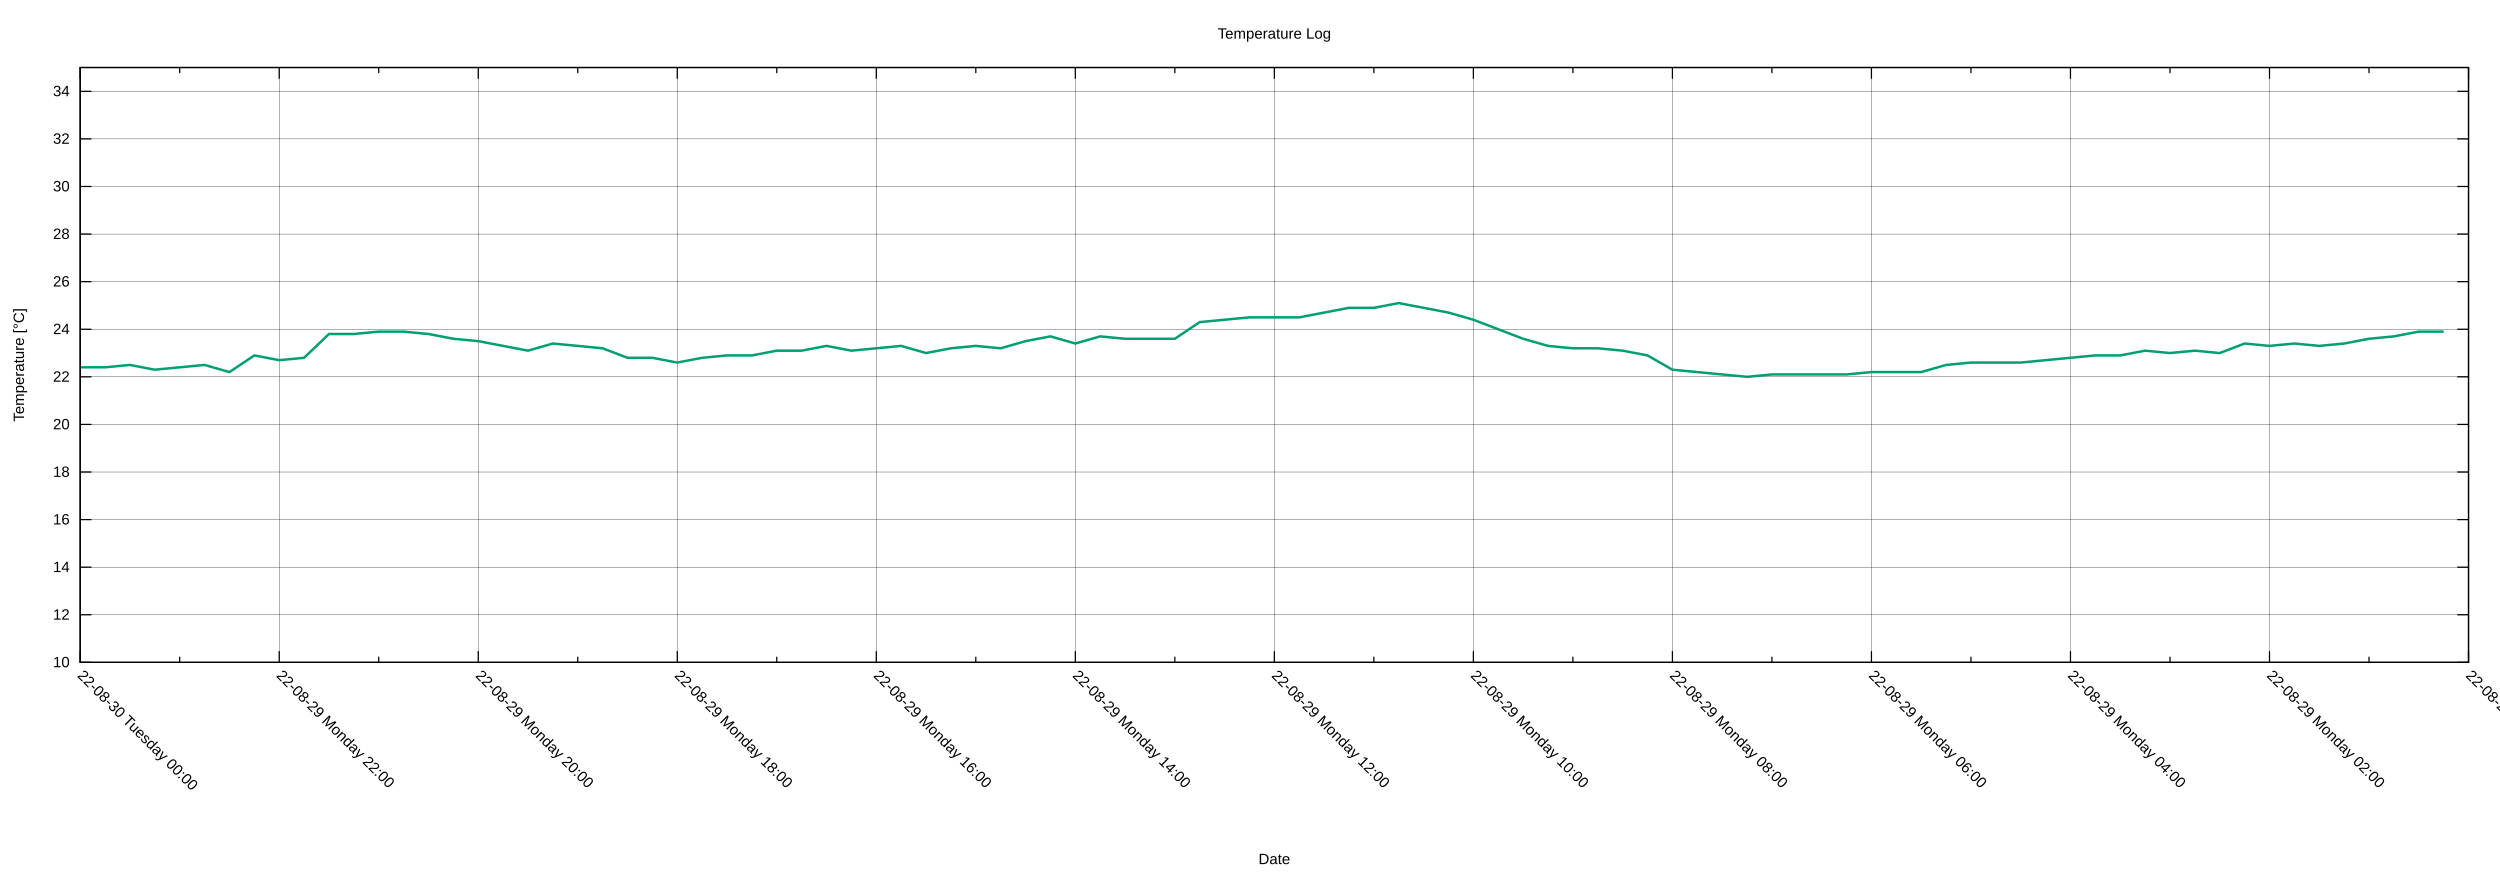
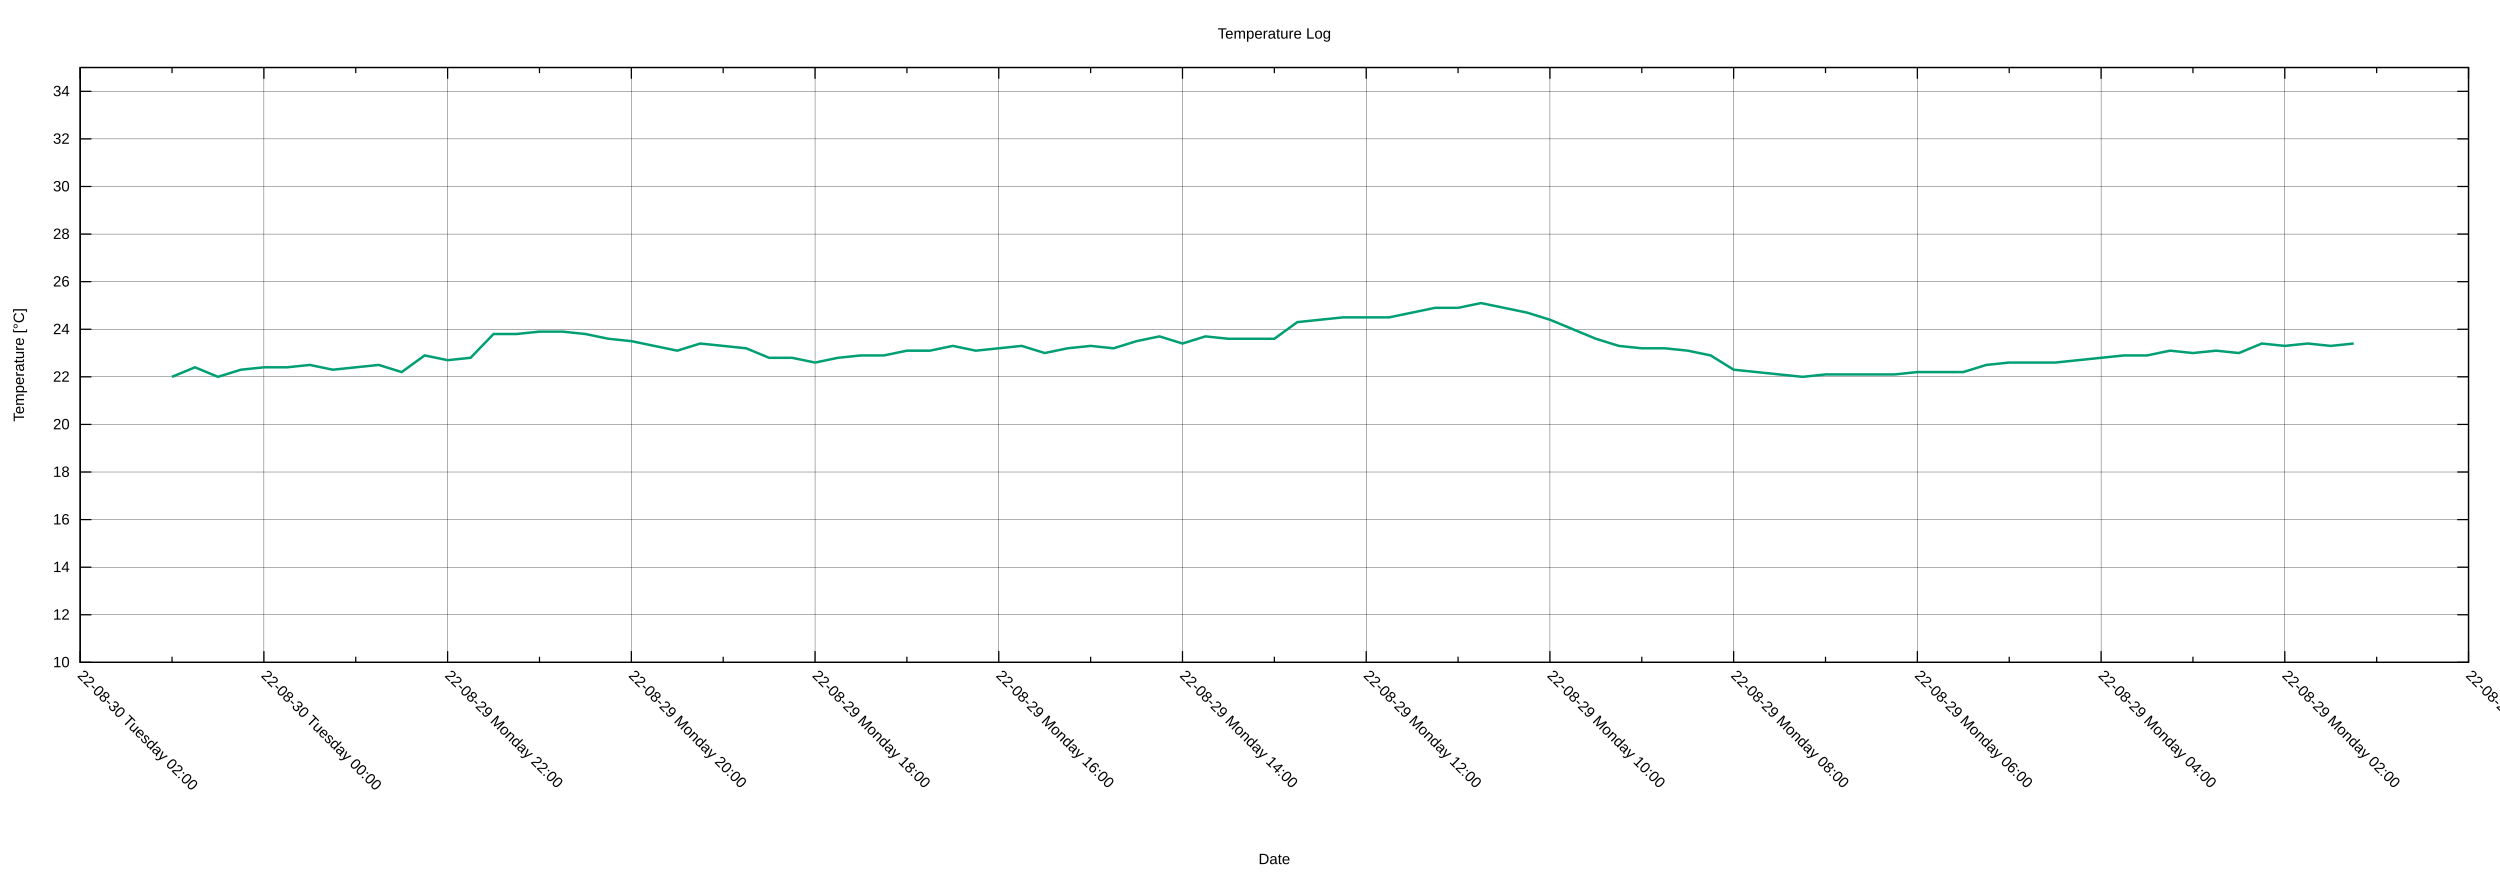
<svg xmlns="http://www.w3.org/2000/svg" xmlns:xlink="http://www.w3.org/1999/xlink" width="2000" height="700" viewBox="0 0 2000 700">
  <g id="gnuplot_canvas">
    <rect x="0" y="0" width="2000" height="700" fill="none" />
    <defs>
      <circle id="gpDot" r="0.5" stroke-width="0.5" stroke="currentColor" />
      <path id="gpPt0" stroke-width="0.222" stroke="currentColor" d="M-1,0 h2 M0,-1 v2" />
      <path id="gpPt1" stroke-width="0.222" stroke="currentColor" d="M-1,-1 L1,1 M1,-1 L-1,1" />
      <path id="gpPt2" stroke-width="0.222" stroke="currentColor" d="M-1,0 L1,0 M0,-1 L0,1 M-1,-1 L1,1 M-1,1 L1,-1" />
      <rect id="gpPt3" stroke-width="0.222" stroke="currentColor" x="-1" y="-1" width="2" height="2" />
      <rect id="gpPt4" stroke-width="0.222" stroke="currentColor" fill="currentColor" x="-1" y="-1" width="2" height="2" />
      <circle id="gpPt5" stroke-width="0.222" stroke="currentColor" cx="0" cy="0" r="1" />
      <use xlink:href="#gpPt5" id="gpPt6" fill="currentColor" stroke="none" />
      <path id="gpPt7" stroke-width="0.222" stroke="currentColor" d="M0,-1.33 L-1.33,0.67 L1.33,0.67 z" />
      <use xlink:href="#gpPt7" id="gpPt8" fill="currentColor" stroke="none" />
      <use xlink:href="#gpPt7" id="gpPt9" stroke="currentColor" transform="rotate(180)" />
      <use xlink:href="#gpPt9" id="gpPt10" fill="currentColor" stroke="none" />
      <use xlink:href="#gpPt3" id="gpPt11" stroke="currentColor" transform="rotate(45)" />
      <use xlink:href="#gpPt11" id="gpPt12" fill="currentColor" stroke="none" />
      <path id="gpPt13" stroke-width="0.222" stroke="currentColor" d="M0,1.330 L1.265,0.411 L0.782,-1.067 L-0.782,-1.076 L-1.265,0.411 z" />
      <use xlink:href="#gpPt13" id="gpPt14" fill="currentColor" stroke="none" />
      <filter id="textbox" filterUnits="objectBoundingBox" x="0" y="0" height="1" width="1">
        <feFlood flood-color="white" flood-opacity="1" result="bgnd" />
        <feComposite in="SourceGraphic" in2="bgnd" operator="atop" />
      </filter>
      <filter id="greybox" filterUnits="objectBoundingBox" x="0" y="0" height="1" width="1">
        <feFlood flood-color="lightgrey" flood-opacity="1" result="grey" />
        <feComposite in="SourceGraphic" in2="grey" operator="atop" />
      </filter>
    </defs>
    <g fill="none" color="white" stroke="currentColor" stroke-width="1.00" stroke-linecap="butt" stroke-linejoin="miter">
</g>
    <g fill="none" color="black" stroke="currentColor" stroke-width="1.00" stroke-linecap="butt" stroke-linejoin="miter">
</g>
    <g fill="none" color="black" stroke="black" stroke-width="0.25" stroke-linecap="butt" stroke-linejoin="miter">
</g>
    <g fill="none" color="black" stroke="currentColor" stroke-width="0.25" stroke-linecap="butt" stroke-linejoin="miter">
      <path stroke="black" class="gridline" d="M64.14,529.89 L1974.82,529.89  " />
    </g>
    <g fill="none" color="black" stroke="black" stroke-width="1.00" stroke-linecap="butt" stroke-linejoin="miter">
</g>
    <g fill="none" color="black" stroke="currentColor" stroke-width="1.00" stroke-linecap="butt" stroke-linejoin="miter">
      <path stroke="black" d="M64.14,529.89 L73.14,529.89 M1974.82,529.89 L1965.82,529.89  " />
      <g transform="translate(55.75,533.79)" stroke="none" fill="black" font-family="Arial" font-size="12.00" text-anchor="end">
        <text>
          <tspan font-family="Arial"> 10</tspan>
        </text>
      </g>
    </g>
    <g fill="none" color="black" stroke="currentColor" stroke-width="1.00" stroke-linecap="butt" stroke-linejoin="miter">
</g>
    <g fill="none" color="black" stroke="black" stroke-width="0.25" stroke-linecap="butt" stroke-linejoin="miter">
</g>
    <g fill="none" color="black" stroke="currentColor" stroke-width="0.25" stroke-linecap="butt" stroke-linejoin="miter">
      <path stroke="black" class="gridline" d="M64.14,491.82 L1974.82,491.82  " />
    </g>
    <g fill="none" color="black" stroke="black" stroke-width="1.00" stroke-linecap="butt" stroke-linejoin="miter">
</g>
    <g fill="none" color="black" stroke="currentColor" stroke-width="1.00" stroke-linecap="butt" stroke-linejoin="miter">
      <path stroke="black" d="M64.14,491.82 L73.14,491.82 M1974.82,491.82 L1965.82,491.82  " />
      <g transform="translate(55.75,495.72)" stroke="none" fill="black" font-family="Arial" font-size="12.00" text-anchor="end">
        <text>
          <tspan font-family="Arial"> 12</tspan>
        </text>
      </g>
    </g>
    <g fill="none" color="black" stroke="currentColor" stroke-width="1.00" stroke-linecap="butt" stroke-linejoin="miter">
</g>
    <g fill="none" color="black" stroke="black" stroke-width="0.25" stroke-linecap="butt" stroke-linejoin="miter">
</g>
    <g fill="none" color="black" stroke="currentColor" stroke-width="0.25" stroke-linecap="butt" stroke-linejoin="miter">
      <path stroke="black" class="gridline" d="M64.14,453.75 L1974.82,453.75  " />
    </g>
    <g fill="none" color="black" stroke="black" stroke-width="1.00" stroke-linecap="butt" stroke-linejoin="miter">
</g>
    <g fill="none" color="black" stroke="currentColor" stroke-width="1.00" stroke-linecap="butt" stroke-linejoin="miter">
      <path stroke="black" d="M64.14,453.75 L73.14,453.75 M1974.82,453.75 L1965.82,453.75  " />
      <g transform="translate(55.75,457.65)" stroke="none" fill="black" font-family="Arial" font-size="12.00" text-anchor="end">
        <text>
          <tspan font-family="Arial"> 14</tspan>
        </text>
      </g>
    </g>
    <g fill="none" color="black" stroke="currentColor" stroke-width="1.00" stroke-linecap="butt" stroke-linejoin="miter">
</g>
    <g fill="none" color="black" stroke="black" stroke-width="0.25" stroke-linecap="butt" stroke-linejoin="miter">
</g>
    <g fill="none" color="black" stroke="currentColor" stroke-width="0.25" stroke-linecap="butt" stroke-linejoin="miter">
      <path stroke="black" class="gridline" d="M64.14,415.68 L1974.82,415.68  " />
    </g>
    <g fill="none" color="black" stroke="black" stroke-width="1.00" stroke-linecap="butt" stroke-linejoin="miter">
</g>
    <g fill="none" color="black" stroke="currentColor" stroke-width="1.00" stroke-linecap="butt" stroke-linejoin="miter">
      <path stroke="black" d="M64.14,415.68 L73.14,415.68 M1974.82,415.68 L1965.82,415.68  " />
      <g transform="translate(55.75,419.58)" stroke="none" fill="black" font-family="Arial" font-size="12.00" text-anchor="end">
        <text>
          <tspan font-family="Arial"> 16</tspan>
        </text>
      </g>
    </g>
    <g fill="none" color="black" stroke="currentColor" stroke-width="1.00" stroke-linecap="butt" stroke-linejoin="miter">
</g>
    <g fill="none" color="black" stroke="black" stroke-width="0.25" stroke-linecap="butt" stroke-linejoin="miter">
</g>
    <g fill="none" color="black" stroke="currentColor" stroke-width="0.25" stroke-linecap="butt" stroke-linejoin="miter">
      <path stroke="black" class="gridline" d="M64.14,377.61 L1974.82,377.61  " />
    </g>
    <g fill="none" color="black" stroke="black" stroke-width="1.00" stroke-linecap="butt" stroke-linejoin="miter">
</g>
    <g fill="none" color="black" stroke="currentColor" stroke-width="1.00" stroke-linecap="butt" stroke-linejoin="miter">
      <path stroke="black" d="M64.14,377.61 L73.14,377.61 M1974.82,377.61 L1965.82,377.61  " />
      <g transform="translate(55.75,381.51)" stroke="none" fill="black" font-family="Arial" font-size="12.00" text-anchor="end">
        <text>
          <tspan font-family="Arial"> 18</tspan>
        </text>
      </g>
    </g>
    <g fill="none" color="black" stroke="currentColor" stroke-width="1.00" stroke-linecap="butt" stroke-linejoin="miter">
</g>
    <g fill="none" color="black" stroke="black" stroke-width="0.25" stroke-linecap="butt" stroke-linejoin="miter">
</g>
    <g fill="none" color="black" stroke="currentColor" stroke-width="0.25" stroke-linecap="butt" stroke-linejoin="miter">
      <path stroke="black" class="gridline" d="M64.14,339.54 L1974.82,339.54  " />
    </g>
    <g fill="none" color="black" stroke="black" stroke-width="1.00" stroke-linecap="butt" stroke-linejoin="miter">
</g>
    <g fill="none" color="black" stroke="currentColor" stroke-width="1.00" stroke-linecap="butt" stroke-linejoin="miter">
      <path stroke="black" d="M64.14,339.54 L73.14,339.54 M1974.82,339.54 L1965.82,339.54  " />
      <g transform="translate(55.75,343.44)" stroke="none" fill="black" font-family="Arial" font-size="12.00" text-anchor="end">
        <text>
          <tspan font-family="Arial"> 20</tspan>
        </text>
      </g>
    </g>
    <g fill="none" color="black" stroke="currentColor" stroke-width="1.00" stroke-linecap="butt" stroke-linejoin="miter">
</g>
    <g fill="none" color="black" stroke="black" stroke-width="0.25" stroke-linecap="butt" stroke-linejoin="miter">
</g>
    <g fill="none" color="black" stroke="currentColor" stroke-width="0.25" stroke-linecap="butt" stroke-linejoin="miter">
      <path stroke="black" class="gridline" d="M64.14,301.47 L1974.82,301.47  " />
    </g>
    <g fill="none" color="black" stroke="black" stroke-width="1.00" stroke-linecap="butt" stroke-linejoin="miter">
</g>
    <g fill="none" color="black" stroke="currentColor" stroke-width="1.00" stroke-linecap="butt" stroke-linejoin="miter">
      <path stroke="black" d="M64.14,301.47 L73.14,301.47 M1974.82,301.47 L1965.82,301.47  " />
      <g transform="translate(55.75,305.37)" stroke="none" fill="black" font-family="Arial" font-size="12.00" text-anchor="end">
        <text>
          <tspan font-family="Arial"> 22</tspan>
        </text>
      </g>
    </g>
    <g fill="none" color="black" stroke="currentColor" stroke-width="1.00" stroke-linecap="butt" stroke-linejoin="miter">
</g>
    <g fill="none" color="black" stroke="black" stroke-width="0.25" stroke-linecap="butt" stroke-linejoin="miter">
</g>
    <g fill="none" color="black" stroke="currentColor" stroke-width="0.25" stroke-linecap="butt" stroke-linejoin="miter">
      <path stroke="black" class="gridline" d="M64.14,263.40 L1974.82,263.40  " />
    </g>
    <g fill="none" color="black" stroke="black" stroke-width="1.00" stroke-linecap="butt" stroke-linejoin="miter">
</g>
    <g fill="none" color="black" stroke="currentColor" stroke-width="1.00" stroke-linecap="butt" stroke-linejoin="miter">
      <path stroke="black" d="M64.14,263.40 L73.14,263.40 M1974.82,263.40 L1965.82,263.40  " />
      <g transform="translate(55.75,267.30)" stroke="none" fill="black" font-family="Arial" font-size="12.00" text-anchor="end">
        <text>
          <tspan font-family="Arial"> 24</tspan>
        </text>
      </g>
    </g>
    <g fill="none" color="black" stroke="currentColor" stroke-width="1.00" stroke-linecap="butt" stroke-linejoin="miter">
</g>
    <g fill="none" color="black" stroke="black" stroke-width="0.25" stroke-linecap="butt" stroke-linejoin="miter">
</g>
    <g fill="none" color="black" stroke="currentColor" stroke-width="0.25" stroke-linecap="butt" stroke-linejoin="miter">
      <path stroke="black" class="gridline" d="M64.14,225.33 L1974.82,225.33  " />
    </g>
    <g fill="none" color="black" stroke="black" stroke-width="1.00" stroke-linecap="butt" stroke-linejoin="miter">
</g>
    <g fill="none" color="black" stroke="currentColor" stroke-width="1.00" stroke-linecap="butt" stroke-linejoin="miter">
      <path stroke="black" d="M64.14,225.33 L73.14,225.33 M1974.82,225.33 L1965.82,225.33  " />
      <g transform="translate(55.75,229.23)" stroke="none" fill="black" font-family="Arial" font-size="12.00" text-anchor="end">
        <text>
          <tspan font-family="Arial"> 26</tspan>
        </text>
      </g>
    </g>
    <g fill="none" color="black" stroke="currentColor" stroke-width="1.00" stroke-linecap="butt" stroke-linejoin="miter">
</g>
    <g fill="none" color="black" stroke="black" stroke-width="0.25" stroke-linecap="butt" stroke-linejoin="miter">
</g>
    <g fill="none" color="black" stroke="currentColor" stroke-width="0.25" stroke-linecap="butt" stroke-linejoin="miter">
      <path stroke="black" class="gridline" d="M64.14,187.26 L1974.82,187.26  " />
    </g>
    <g fill="none" color="black" stroke="black" stroke-width="1.00" stroke-linecap="butt" stroke-linejoin="miter">
</g>
    <g fill="none" color="black" stroke="currentColor" stroke-width="1.00" stroke-linecap="butt" stroke-linejoin="miter">
      <path stroke="black" d="M64.14,187.26 L73.14,187.26 M1974.82,187.26 L1965.82,187.26  " />
      <g transform="translate(55.75,191.16)" stroke="none" fill="black" font-family="Arial" font-size="12.00" text-anchor="end">
        <text>
          <tspan font-family="Arial"> 28</tspan>
        </text>
      </g>
    </g>
    <g fill="none" color="black" stroke="currentColor" stroke-width="1.00" stroke-linecap="butt" stroke-linejoin="miter">
</g>
    <g fill="none" color="black" stroke="black" stroke-width="0.25" stroke-linecap="butt" stroke-linejoin="miter">
</g>
    <g fill="none" color="black" stroke="currentColor" stroke-width="0.25" stroke-linecap="butt" stroke-linejoin="miter">
      <path stroke="black" class="gridline" d="M64.14,149.19 L1974.82,149.19  " />
    </g>
    <g fill="none" color="black" stroke="black" stroke-width="1.00" stroke-linecap="butt" stroke-linejoin="miter">
</g>
    <g fill="none" color="black" stroke="currentColor" stroke-width="1.00" stroke-linecap="butt" stroke-linejoin="miter">
      <path stroke="black" d="M64.14,149.19 L73.14,149.19 M1974.82,149.19 L1965.82,149.19  " />
      <g transform="translate(55.75,153.09)" stroke="none" fill="black" font-family="Arial" font-size="12.00" text-anchor="end">
        <text>
          <tspan font-family="Arial"> 30</tspan>
        </text>
      </g>
    </g>
    <g fill="none" color="black" stroke="currentColor" stroke-width="1.00" stroke-linecap="butt" stroke-linejoin="miter">
</g>
    <g fill="none" color="black" stroke="black" stroke-width="0.25" stroke-linecap="butt" stroke-linejoin="miter">
</g>
    <g fill="none" color="black" stroke="currentColor" stroke-width="0.25" stroke-linecap="butt" stroke-linejoin="miter">
      <path stroke="black" class="gridline" d="M64.14,111.12 L1974.82,111.12  " />
    </g>
    <g fill="none" color="black" stroke="black" stroke-width="1.00" stroke-linecap="butt" stroke-linejoin="miter">
</g>
    <g fill="none" color="black" stroke="currentColor" stroke-width="1.00" stroke-linecap="butt" stroke-linejoin="miter">
      <path stroke="black" d="M64.14,111.12 L73.14,111.12 M1974.82,111.12 L1965.82,111.12  " />
      <g transform="translate(55.75,115.02)" stroke="none" fill="black" font-family="Arial" font-size="12.00" text-anchor="end">
        <text>
          <tspan font-family="Arial"> 32</tspan>
        </text>
      </g>
    </g>
    <g fill="none" color="black" stroke="currentColor" stroke-width="1.00" stroke-linecap="butt" stroke-linejoin="miter">
</g>
    <g fill="none" color="black" stroke="black" stroke-width="0.25" stroke-linecap="butt" stroke-linejoin="miter">
</g>
    <g fill="none" color="black" stroke="currentColor" stroke-width="0.25" stroke-linecap="butt" stroke-linejoin="miter">
      <path stroke="black" class="gridline" d="M64.14,73.05 L1974.82,73.05  " />
    </g>
    <g fill="none" color="black" stroke="black" stroke-width="1.00" stroke-linecap="butt" stroke-linejoin="miter">
</g>
    <g fill="none" color="black" stroke="currentColor" stroke-width="1.00" stroke-linecap="butt" stroke-linejoin="miter">
      <path stroke="black" d="M64.14,73.05 L73.14,73.05 M1974.82,73.05 L1965.82,73.05  " />
      <g transform="translate(55.75,76.95)" stroke="none" fill="black" font-family="Arial" font-size="12.00" text-anchor="end">
        <text>
          <tspan font-family="Arial"> 34</tspan>
        </text>
      </g>
    </g>
    <g fill="none" color="black" stroke="currentColor" stroke-width="1.00" stroke-linecap="butt" stroke-linejoin="miter">
</g>
    <g fill="none" color="black" stroke="black" stroke-width="0.25" stroke-linecap="butt" stroke-linejoin="miter">
</g>
    <g fill="none" color="black" stroke="currentColor" stroke-width="0.25" stroke-linecap="butt" stroke-linejoin="miter">
      <path stroke="black" class="gridline" d="M1974.82,529.89 L1974.82,54.01  " />
    </g>
    <g fill="none" color="black" stroke="black" stroke-width="1.00" stroke-linecap="butt" stroke-linejoin="miter">
</g>
    <g fill="none" color="black" stroke="currentColor" stroke-width="1.00" stroke-linecap="butt" stroke-linejoin="miter">
      <path stroke="black" d="M1974.82,529.89 L1974.82,520.89 M1974.82,54.01 L1974.82,63.01  " />
      <g transform="translate(1972.06,541.04) rotate(45)" stroke="none" fill="black" font-family="Arial" font-size="12.00" text-anchor="start">
        <text>
          <tspan font-family="Arial">22-08-29 Monday 00:00</tspan>
        </text>
      </g>
    </g>
    <g fill="none" color="black" stroke="currentColor" stroke-width="1.00" stroke-linecap="butt" stroke-linejoin="miter">
-       <path stroke="black" d="M1895.21,529.89 L1895.21,525.39 M1895.21,54.01 L1895.21,58.51  " />
-     </g>
-     <g fill="none" color="black" stroke="black" stroke-width="0.25" stroke-linecap="butt" stroke-linejoin="miter">
- </g>
-     <g fill="none" color="black" stroke="currentColor" stroke-width="0.25" stroke-linecap="butt" stroke-linejoin="miter">
-       <path stroke="black" class="gridline" d="M1815.60,529.89 L1815.60,54.01  " />
-     </g>
-     <g fill="none" color="black" stroke="black" stroke-width="1.00" stroke-linecap="butt" stroke-linejoin="miter">
- </g>
-     <g fill="none" color="black" stroke="currentColor" stroke-width="1.00" stroke-linecap="butt" stroke-linejoin="miter">
-       <path stroke="black" d="M1815.60,529.89 L1815.60,520.89 M1815.60,54.01 L1815.60,63.01  " />
-       <g transform="translate(1812.84,541.04) rotate(45)" stroke="none" fill="black" font-family="Arial" font-size="12.00" text-anchor="start">
+       <path stroke="black" d="M1901.33,529.89 L1901.33,525.39 M1901.33,54.01 L1901.33,58.51  " />
+     </g>
+     <g fill="none" color="black" stroke="black" stroke-width="0.25" stroke-linecap="butt" stroke-linejoin="miter">
+ </g>
+     <g fill="none" color="black" stroke="currentColor" stroke-width="0.25" stroke-linecap="butt" stroke-linejoin="miter">
+       <path stroke="black" class="gridline" d="M1827.84,529.89 L1827.84,54.01  " />
+     </g>
+     <g fill="none" color="black" stroke="black" stroke-width="1.00" stroke-linecap="butt" stroke-linejoin="miter">
+ </g>
+     <g fill="none" color="black" stroke="currentColor" stroke-width="1.00" stroke-linecap="butt" stroke-linejoin="miter">
+       <path stroke="black" d="M1827.84,529.89 L1827.84,520.89 M1827.84,54.01 L1827.84,63.01  " />
+       <g transform="translate(1825.08,541.04) rotate(45)" stroke="none" fill="black" font-family="Arial" font-size="12.00" text-anchor="start">
        <text>
          <tspan font-family="Arial">22-08-29 Monday 02:00</tspan>
        </text>
      </g>
    </g>
    <g fill="none" color="black" stroke="currentColor" stroke-width="1.00" stroke-linecap="butt" stroke-linejoin="miter">
-       <path stroke="black" d="M1735.99,529.89 L1735.99,525.39 M1735.99,54.01 L1735.99,58.51  " />
-     </g>
-     <g fill="none" color="black" stroke="black" stroke-width="0.25" stroke-linecap="butt" stroke-linejoin="miter">
- </g>
-     <g fill="none" color="black" stroke="currentColor" stroke-width="0.25" stroke-linecap="butt" stroke-linejoin="miter">
-       <path stroke="black" class="gridline" d="M1656.37,529.89 L1656.37,54.01  " />
-     </g>
-     <g fill="none" color="black" stroke="black" stroke-width="1.00" stroke-linecap="butt" stroke-linejoin="miter">
- </g>
-     <g fill="none" color="black" stroke="currentColor" stroke-width="1.00" stroke-linecap="butt" stroke-linejoin="miter">
-       <path stroke="black" d="M1656.37,529.89 L1656.37,520.89 M1656.37,54.01 L1656.37,63.01  " />
-       <g transform="translate(1653.61,541.04) rotate(45)" stroke="none" fill="black" font-family="Arial" font-size="12.00" text-anchor="start">
+       <path stroke="black" d="M1754.36,529.89 L1754.36,525.39 M1754.36,54.01 L1754.36,58.51  " />
+     </g>
+     <g fill="none" color="black" stroke="black" stroke-width="0.25" stroke-linecap="butt" stroke-linejoin="miter">
+ </g>
+     <g fill="none" color="black" stroke="currentColor" stroke-width="0.25" stroke-linecap="butt" stroke-linejoin="miter">
+       <path stroke="black" class="gridline" d="M1680.87,529.89 L1680.87,54.01  " />
+     </g>
+     <g fill="none" color="black" stroke="black" stroke-width="1.00" stroke-linecap="butt" stroke-linejoin="miter">
+ </g>
+     <g fill="none" color="black" stroke="currentColor" stroke-width="1.00" stroke-linecap="butt" stroke-linejoin="miter">
+       <path stroke="black" d="M1680.87,529.89 L1680.87,520.89 M1680.87,54.01 L1680.87,63.01  " />
+       <g transform="translate(1678.11,541.04) rotate(45)" stroke="none" fill="black" font-family="Arial" font-size="12.00" text-anchor="start">
        <text>
          <tspan font-family="Arial">22-08-29 Monday 04:00</tspan>
        </text>
      </g>
    </g>
    <g fill="none" color="black" stroke="currentColor" stroke-width="1.00" stroke-linecap="butt" stroke-linejoin="miter">
-       <path stroke="black" d="M1576.76,529.89 L1576.76,525.39 M1576.76,54.01 L1576.76,58.51  " />
-     </g>
-     <g fill="none" color="black" stroke="black" stroke-width="0.25" stroke-linecap="butt" stroke-linejoin="miter">
- </g>
-     <g fill="none" color="black" stroke="currentColor" stroke-width="0.25" stroke-linecap="butt" stroke-linejoin="miter">
-       <path stroke="black" class="gridline" d="M1497.15,529.89 L1497.15,54.01  " />
-     </g>
-     <g fill="none" color="black" stroke="black" stroke-width="1.00" stroke-linecap="butt" stroke-linejoin="miter">
- </g>
-     <g fill="none" color="black" stroke="currentColor" stroke-width="1.00" stroke-linecap="butt" stroke-linejoin="miter">
-       <path stroke="black" d="M1497.15,529.89 L1497.15,520.89 M1497.15,54.01 L1497.15,63.01  " />
-       <g transform="translate(1494.39,541.04) rotate(45)" stroke="none" fill="black" font-family="Arial" font-size="12.00" text-anchor="start">
+       <path stroke="black" d="M1607.38,529.89 L1607.38,525.39 M1607.38,54.01 L1607.38,58.51  " />
+     </g>
+     <g fill="none" color="black" stroke="black" stroke-width="0.25" stroke-linecap="butt" stroke-linejoin="miter">
+ </g>
+     <g fill="none" color="black" stroke="currentColor" stroke-width="0.25" stroke-linecap="butt" stroke-linejoin="miter">
+       <path stroke="black" class="gridline" d="M1533.89,529.89 L1533.89,54.01  " />
+     </g>
+     <g fill="none" color="black" stroke="black" stroke-width="1.00" stroke-linecap="butt" stroke-linejoin="miter">
+ </g>
+     <g fill="none" color="black" stroke="currentColor" stroke-width="1.00" stroke-linecap="butt" stroke-linejoin="miter">
+       <path stroke="black" d="M1533.89,529.89 L1533.89,520.89 M1533.89,54.01 L1533.89,63.01  " />
+       <g transform="translate(1531.13,541.04) rotate(45)" stroke="none" fill="black" font-family="Arial" font-size="12.00" text-anchor="start">
        <text>
          <tspan font-family="Arial">22-08-29 Monday 06:00</tspan>
        </text>
      </g>
    </g>
    <g fill="none" color="black" stroke="currentColor" stroke-width="1.00" stroke-linecap="butt" stroke-linejoin="miter">
-       <path stroke="black" d="M1417.54,529.89 L1417.54,525.39 M1417.54,54.01 L1417.54,58.51  " />
-     </g>
-     <g fill="none" color="black" stroke="black" stroke-width="0.25" stroke-linecap="butt" stroke-linejoin="miter">
- </g>
-     <g fill="none" color="black" stroke="currentColor" stroke-width="0.25" stroke-linecap="butt" stroke-linejoin="miter">
-       <path stroke="black" class="gridline" d="M1337.93,529.89 L1337.93,54.01  " />
-     </g>
-     <g fill="none" color="black" stroke="black" stroke-width="1.00" stroke-linecap="butt" stroke-linejoin="miter">
- </g>
-     <g fill="none" color="black" stroke="currentColor" stroke-width="1.00" stroke-linecap="butt" stroke-linejoin="miter">
-       <path stroke="black" d="M1337.93,529.89 L1337.93,520.89 M1337.93,54.01 L1337.93,63.01  " />
-       <g transform="translate(1335.17,541.04) rotate(45)" stroke="none" fill="black" font-family="Arial" font-size="12.00" text-anchor="start">
+       <path stroke="black" d="M1460.41,529.89 L1460.41,525.39 M1460.41,54.01 L1460.41,58.51  " />
+     </g>
+     <g fill="none" color="black" stroke="black" stroke-width="0.25" stroke-linecap="butt" stroke-linejoin="miter">
+ </g>
+     <g fill="none" color="black" stroke="currentColor" stroke-width="0.25" stroke-linecap="butt" stroke-linejoin="miter">
+       <path stroke="black" class="gridline" d="M1386.92,529.89 L1386.92,54.01  " />
+     </g>
+     <g fill="none" color="black" stroke="black" stroke-width="1.00" stroke-linecap="butt" stroke-linejoin="miter">
+ </g>
+     <g fill="none" color="black" stroke="currentColor" stroke-width="1.00" stroke-linecap="butt" stroke-linejoin="miter">
+       <path stroke="black" d="M1386.92,529.89 L1386.92,520.89 M1386.92,54.01 L1386.92,63.01  " />
+       <g transform="translate(1384.16,541.04) rotate(45)" stroke="none" fill="black" font-family="Arial" font-size="12.00" text-anchor="start">
        <text>
          <tspan font-family="Arial">22-08-29 Monday 08:00</tspan>
        </text>
      </g>
    </g>
    <g fill="none" color="black" stroke="currentColor" stroke-width="1.00" stroke-linecap="butt" stroke-linejoin="miter">
-       <path stroke="black" d="M1258.32,529.89 L1258.32,525.39 M1258.32,54.01 L1258.32,58.51  " />
-     </g>
-     <g fill="none" color="black" stroke="black" stroke-width="0.25" stroke-linecap="butt" stroke-linejoin="miter">
- </g>
-     <g fill="none" color="black" stroke="currentColor" stroke-width="0.25" stroke-linecap="butt" stroke-linejoin="miter">
-       <path stroke="black" class="gridline" d="M1178.70,529.89 L1178.70,54.01  " />
-     </g>
-     <g fill="none" color="black" stroke="black" stroke-width="1.00" stroke-linecap="butt" stroke-linejoin="miter">
- </g>
-     <g fill="none" color="black" stroke="currentColor" stroke-width="1.00" stroke-linecap="butt" stroke-linejoin="miter">
-       <path stroke="black" d="M1178.70,529.89 L1178.70,520.89 M1178.70,54.01 L1178.70,63.01  " />
-       <g transform="translate(1175.94,541.04) rotate(45)" stroke="none" fill="black" font-family="Arial" font-size="12.00" text-anchor="start">
+       <path stroke="black" d="M1313.43,529.89 L1313.43,525.39 M1313.43,54.01 L1313.43,58.51  " />
+     </g>
+     <g fill="none" color="black" stroke="black" stroke-width="0.25" stroke-linecap="butt" stroke-linejoin="miter">
+ </g>
+     <g fill="none" color="black" stroke="currentColor" stroke-width="0.25" stroke-linecap="butt" stroke-linejoin="miter">
+       <path stroke="black" class="gridline" d="M1239.94,529.89 L1239.94,54.01  " />
+     </g>
+     <g fill="none" color="black" stroke="black" stroke-width="1.00" stroke-linecap="butt" stroke-linejoin="miter">
+ </g>
+     <g fill="none" color="black" stroke="currentColor" stroke-width="1.00" stroke-linecap="butt" stroke-linejoin="miter">
+       <path stroke="black" d="M1239.94,529.89 L1239.94,520.89 M1239.94,54.01 L1239.94,63.01  " />
+       <g transform="translate(1237.18,541.04) rotate(45)" stroke="none" fill="black" font-family="Arial" font-size="12.00" text-anchor="start">
        <text>
          <tspan font-family="Arial">22-08-29 Monday 10:00</tspan>
        </text>
      </g>
    </g>
    <g fill="none" color="black" stroke="currentColor" stroke-width="1.00" stroke-linecap="butt" stroke-linejoin="miter">
-       <path stroke="black" d="M1099.09,529.89 L1099.09,525.39 M1099.09,54.01 L1099.09,58.51  " />
-     </g>
-     <g fill="none" color="black" stroke="black" stroke-width="0.25" stroke-linecap="butt" stroke-linejoin="miter">
- </g>
-     <g fill="none" color="black" stroke="currentColor" stroke-width="0.25" stroke-linecap="butt" stroke-linejoin="miter">
-       <path stroke="black" class="gridline" d="M1019.48,529.89 L1019.48,54.01  " />
-     </g>
-     <g fill="none" color="black" stroke="black" stroke-width="1.00" stroke-linecap="butt" stroke-linejoin="miter">
- </g>
-     <g fill="none" color="black" stroke="currentColor" stroke-width="1.00" stroke-linecap="butt" stroke-linejoin="miter">
-       <path stroke="black" d="M1019.48,529.89 L1019.48,520.89 M1019.48,54.01 L1019.48,63.01  " />
-       <g transform="translate(1016.72,541.04) rotate(45)" stroke="none" fill="black" font-family="Arial" font-size="12.00" text-anchor="start">
+       <path stroke="black" d="M1166.46,529.89 L1166.46,525.39 M1166.46,54.01 L1166.46,58.51  " />
+     </g>
+     <g fill="none" color="black" stroke="black" stroke-width="0.25" stroke-linecap="butt" stroke-linejoin="miter">
+ </g>
+     <g fill="none" color="black" stroke="currentColor" stroke-width="0.25" stroke-linecap="butt" stroke-linejoin="miter">
+       <path stroke="black" class="gridline" d="M1092.97,529.89 L1092.97,54.01  " />
+     </g>
+     <g fill="none" color="black" stroke="black" stroke-width="1.00" stroke-linecap="butt" stroke-linejoin="miter">
+ </g>
+     <g fill="none" color="black" stroke="currentColor" stroke-width="1.00" stroke-linecap="butt" stroke-linejoin="miter">
+       <path stroke="black" d="M1092.97,529.89 L1092.97,520.89 M1092.97,54.01 L1092.97,63.01  " />
+       <g transform="translate(1090.21,541.04) rotate(45)" stroke="none" fill="black" font-family="Arial" font-size="12.00" text-anchor="start">
        <text>
          <tspan font-family="Arial">22-08-29 Monday 12:00</tspan>
        </text>
      </g>
    </g>
    <g fill="none" color="black" stroke="currentColor" stroke-width="1.00" stroke-linecap="butt" stroke-linejoin="miter">
-       <path stroke="black" d="M939.87,529.89 L939.87,525.39 M939.87,54.01 L939.87,58.51  " />
-     </g>
-     <g fill="none" color="black" stroke="black" stroke-width="0.25" stroke-linecap="butt" stroke-linejoin="miter">
- </g>
-     <g fill="none" color="black" stroke="currentColor" stroke-width="0.25" stroke-linecap="butt" stroke-linejoin="miter">
-       <path stroke="black" class="gridline" d="M860.26,529.89 L860.26,54.01  " />
-     </g>
-     <g fill="none" color="black" stroke="black" stroke-width="1.00" stroke-linecap="butt" stroke-linejoin="miter">
- </g>
-     <g fill="none" color="black" stroke="currentColor" stroke-width="1.00" stroke-linecap="butt" stroke-linejoin="miter">
-       <path stroke="black" d="M860.26,529.89 L860.26,520.89 M860.26,54.01 L860.26,63.01  " />
-       <g transform="translate(857.50,541.04) rotate(45)" stroke="none" fill="black" font-family="Arial" font-size="12.00" text-anchor="start">
+       <path stroke="black" d="M1019.48,529.89 L1019.48,525.39 M1019.48,54.01 L1019.48,58.51  " />
+     </g>
+     <g fill="none" color="black" stroke="black" stroke-width="0.25" stroke-linecap="butt" stroke-linejoin="miter">
+ </g>
+     <g fill="none" color="black" stroke="currentColor" stroke-width="0.25" stroke-linecap="butt" stroke-linejoin="miter">
+       <path stroke="black" class="gridline" d="M945.99,529.89 L945.99,54.01  " />
+     </g>
+     <g fill="none" color="black" stroke="black" stroke-width="1.00" stroke-linecap="butt" stroke-linejoin="miter">
+ </g>
+     <g fill="none" color="black" stroke="currentColor" stroke-width="1.00" stroke-linecap="butt" stroke-linejoin="miter">
+       <path stroke="black" d="M945.99,529.89 L945.99,520.89 M945.99,54.01 L945.99,63.01  " />
+       <g transform="translate(943.23,541.04) rotate(45)" stroke="none" fill="black" font-family="Arial" font-size="12.00" text-anchor="start">
        <text>
          <tspan font-family="Arial">22-08-29 Monday 14:00</tspan>
        </text>
      </g>
    </g>
    <g fill="none" color="black" stroke="currentColor" stroke-width="1.00" stroke-linecap="butt" stroke-linejoin="miter">
-       <path stroke="black" d="M780.65,529.89 L780.65,525.39 M780.65,54.01 L780.65,58.51  " />
-     </g>
-     <g fill="none" color="black" stroke="black" stroke-width="0.25" stroke-linecap="butt" stroke-linejoin="miter">
- </g>
-     <g fill="none" color="black" stroke="currentColor" stroke-width="0.25" stroke-linecap="butt" stroke-linejoin="miter">
-       <path stroke="black" class="gridline" d="M701.03,529.89 L701.03,54.01  " />
-     </g>
-     <g fill="none" color="black" stroke="black" stroke-width="1.00" stroke-linecap="butt" stroke-linejoin="miter">
- </g>
-     <g fill="none" color="black" stroke="currentColor" stroke-width="1.00" stroke-linecap="butt" stroke-linejoin="miter">
-       <path stroke="black" d="M701.03,529.89 L701.03,520.89 M701.03,54.01 L701.03,63.01  " />
-       <g transform="translate(698.27,541.04) rotate(45)" stroke="none" fill="black" font-family="Arial" font-size="12.00" text-anchor="start">
+       <path stroke="black" d="M872.50,529.89 L872.50,525.39 M872.50,54.01 L872.50,58.51  " />
+     </g>
+     <g fill="none" color="black" stroke="black" stroke-width="0.25" stroke-linecap="butt" stroke-linejoin="miter">
+ </g>
+     <g fill="none" color="black" stroke="currentColor" stroke-width="0.25" stroke-linecap="butt" stroke-linejoin="miter">
+       <path stroke="black" class="gridline" d="M799.02,529.89 L799.02,54.01  " />
+     </g>
+     <g fill="none" color="black" stroke="black" stroke-width="1.00" stroke-linecap="butt" stroke-linejoin="miter">
+ </g>
+     <g fill="none" color="black" stroke="currentColor" stroke-width="1.00" stroke-linecap="butt" stroke-linejoin="miter">
+       <path stroke="black" d="M799.02,529.89 L799.02,520.89 M799.02,54.01 L799.02,63.01  " />
+       <g transform="translate(796.26,541.04) rotate(45)" stroke="none" fill="black" font-family="Arial" font-size="12.00" text-anchor="start">
        <text>
          <tspan font-family="Arial">22-08-29 Monday 16:00</tspan>
        </text>
      </g>
    </g>
    <g fill="none" color="black" stroke="currentColor" stroke-width="1.00" stroke-linecap="butt" stroke-linejoin="miter">
-       <path stroke="black" d="M621.42,529.89 L621.42,525.39 M621.42,54.01 L621.42,58.51  " />
-     </g>
-     <g fill="none" color="black" stroke="black" stroke-width="0.25" stroke-linecap="butt" stroke-linejoin="miter">
- </g>
-     <g fill="none" color="black" stroke="currentColor" stroke-width="0.25" stroke-linecap="butt" stroke-linejoin="miter">
-       <path stroke="black" class="gridline" d="M541.81,529.89 L541.81,54.01  " />
-     </g>
-     <g fill="none" color="black" stroke="black" stroke-width="1.00" stroke-linecap="butt" stroke-linejoin="miter">
- </g>
-     <g fill="none" color="black" stroke="currentColor" stroke-width="1.00" stroke-linecap="butt" stroke-linejoin="miter">
-       <path stroke="black" d="M541.81,529.89 L541.81,520.89 M541.81,54.01 L541.81,63.01  " />
-       <g transform="translate(539.05,541.04) rotate(45)" stroke="none" fill="black" font-family="Arial" font-size="12.00" text-anchor="start">
+       <path stroke="black" d="M725.53,529.89 L725.53,525.39 M725.53,54.01 L725.53,58.51  " />
+     </g>
+     <g fill="none" color="black" stroke="black" stroke-width="0.25" stroke-linecap="butt" stroke-linejoin="miter">
+ </g>
+     <g fill="none" color="black" stroke="currentColor" stroke-width="0.25" stroke-linecap="butt" stroke-linejoin="miter">
+       <path stroke="black" class="gridline" d="M652.04,529.89 L652.04,54.01  " />
+     </g>
+     <g fill="none" color="black" stroke="black" stroke-width="1.00" stroke-linecap="butt" stroke-linejoin="miter">
+ </g>
+     <g fill="none" color="black" stroke="currentColor" stroke-width="1.00" stroke-linecap="butt" stroke-linejoin="miter">
+       <path stroke="black" d="M652.04,529.89 L652.04,520.89 M652.04,54.01 L652.04,63.01  " />
+       <g transform="translate(649.28,541.04) rotate(45)" stroke="none" fill="black" font-family="Arial" font-size="12.00" text-anchor="start">
        <text>
          <tspan font-family="Arial">22-08-29 Monday 18:00</tspan>
        </text>
      </g>
    </g>
    <g fill="none" color="black" stroke="currentColor" stroke-width="1.00" stroke-linecap="butt" stroke-linejoin="miter">
-       <path stroke="black" d="M462.20,529.89 L462.20,525.39 M462.20,54.01 L462.20,58.51  " />
-     </g>
-     <g fill="none" color="black" stroke="black" stroke-width="0.25" stroke-linecap="butt" stroke-linejoin="miter">
- </g>
-     <g fill="none" color="black" stroke="currentColor" stroke-width="0.25" stroke-linecap="butt" stroke-linejoin="miter">
-       <path stroke="black" class="gridline" d="M382.59,529.89 L382.59,54.01  " />
-     </g>
-     <g fill="none" color="black" stroke="black" stroke-width="1.00" stroke-linecap="butt" stroke-linejoin="miter">
- </g>
-     <g fill="none" color="black" stroke="currentColor" stroke-width="1.00" stroke-linecap="butt" stroke-linejoin="miter">
-       <path stroke="black" d="M382.59,529.89 L382.59,520.89 M382.59,54.01 L382.59,63.01  " />
-       <g transform="translate(379.83,541.04) rotate(45)" stroke="none" fill="black" font-family="Arial" font-size="12.00" text-anchor="start">
+       <path stroke="black" d="M578.55,529.89 L578.55,525.39 M578.55,54.01 L578.55,58.51  " />
+     </g>
+     <g fill="none" color="black" stroke="black" stroke-width="0.25" stroke-linecap="butt" stroke-linejoin="miter">
+ </g>
+     <g fill="none" color="black" stroke="currentColor" stroke-width="0.25" stroke-linecap="butt" stroke-linejoin="miter">
+       <path stroke="black" class="gridline" d="M505.07,529.89 L505.07,54.01  " />
+     </g>
+     <g fill="none" color="black" stroke="black" stroke-width="1.00" stroke-linecap="butt" stroke-linejoin="miter">
+ </g>
+     <g fill="none" color="black" stroke="currentColor" stroke-width="1.00" stroke-linecap="butt" stroke-linejoin="miter">
+       <path stroke="black" d="M505.07,529.89 L505.07,520.89 M505.07,54.01 L505.07,63.01  " />
+       <g transform="translate(502.31,541.04) rotate(45)" stroke="none" fill="black" font-family="Arial" font-size="12.00" text-anchor="start">
        <text>
          <tspan font-family="Arial">22-08-29 Monday 20:00</tspan>
        </text>
      </g>
    </g>
    <g fill="none" color="black" stroke="currentColor" stroke-width="1.00" stroke-linecap="butt" stroke-linejoin="miter">
-       <path stroke="black" d="M302.98,529.89 L302.98,525.39 M302.98,54.01 L302.98,58.51  " />
-     </g>
-     <g fill="none" color="black" stroke="black" stroke-width="0.25" stroke-linecap="butt" stroke-linejoin="miter">
- </g>
-     <g fill="none" color="black" stroke="currentColor" stroke-width="0.25" stroke-linecap="butt" stroke-linejoin="miter">
-       <path stroke="black" class="gridline" d="M223.36,529.89 L223.36,54.01  " />
-     </g>
-     <g fill="none" color="black" stroke="black" stroke-width="1.00" stroke-linecap="butt" stroke-linejoin="miter">
- </g>
-     <g fill="none" color="black" stroke="currentColor" stroke-width="1.00" stroke-linecap="butt" stroke-linejoin="miter">
-       <path stroke="black" d="M223.36,529.89 L223.36,520.89 M223.36,54.01 L223.36,63.01  " />
-       <g transform="translate(220.60,541.04) rotate(45)" stroke="none" fill="black" font-family="Arial" font-size="12.00" text-anchor="start">
+       <path stroke="black" d="M431.58,529.89 L431.58,525.39 M431.58,54.01 L431.58,58.51  " />
+     </g>
+     <g fill="none" color="black" stroke="black" stroke-width="0.25" stroke-linecap="butt" stroke-linejoin="miter">
+ </g>
+     <g fill="none" color="black" stroke="currentColor" stroke-width="0.25" stroke-linecap="butt" stroke-linejoin="miter">
+       <path stroke="black" class="gridline" d="M358.09,529.89 L358.09,54.01  " />
+     </g>
+     <g fill="none" color="black" stroke="black" stroke-width="1.00" stroke-linecap="butt" stroke-linejoin="miter">
+ </g>
+     <g fill="none" color="black" stroke="currentColor" stroke-width="1.00" stroke-linecap="butt" stroke-linejoin="miter">
+       <path stroke="black" d="M358.09,529.89 L358.09,520.89 M358.09,54.01 L358.09,63.01  " />
+       <g transform="translate(355.33,541.04) rotate(45)" stroke="none" fill="black" font-family="Arial" font-size="12.00" text-anchor="start">
        <text>
          <tspan font-family="Arial">22-08-29 Monday 22:00</tspan>
        </text>
      </g>
    </g>
    <g fill="none" color="black" stroke="currentColor" stroke-width="1.00" stroke-linecap="butt" stroke-linejoin="miter">
-       <path stroke="black" d="M143.75,529.89 L143.75,525.39 M143.75,54.01 L143.75,58.51  " />
+       <path stroke="black" d="M284.60,529.89 L284.60,525.39 M284.60,54.01 L284.60,58.51  " />
+     </g>
+     <g fill="none" color="black" stroke="black" stroke-width="0.25" stroke-linecap="butt" stroke-linejoin="miter">
+ </g>
+     <g fill="none" color="black" stroke="currentColor" stroke-width="0.25" stroke-linecap="butt" stroke-linejoin="miter">
+       <path stroke="black" class="gridline" d="M211.12,529.89 L211.12,54.01  " />
+     </g>
+     <g fill="none" color="black" stroke="black" stroke-width="1.00" stroke-linecap="butt" stroke-linejoin="miter">
+ </g>
+     <g fill="none" color="black" stroke="currentColor" stroke-width="1.00" stroke-linecap="butt" stroke-linejoin="miter">
+       <path stroke="black" d="M211.12,529.89 L211.12,520.89 M211.12,54.01 L211.12,63.01  " />
+       <g transform="translate(208.36,541.04) rotate(45)" stroke="none" fill="black" font-family="Arial" font-size="12.00" text-anchor="start">
+         <text>
+           <tspan font-family="Arial">22-08-30 Tuesday 00:00</tspan>
+         </text>
+       </g>
+     </g>
+     <g fill="none" color="black" stroke="currentColor" stroke-width="1.00" stroke-linecap="butt" stroke-linejoin="miter">
+       <path stroke="black" d="M137.63,529.89 L137.63,525.39 M137.63,54.01 L137.63,58.51  " />
    </g>
    <g fill="none" color="black" stroke="black" stroke-width="0.25" stroke-linecap="butt" stroke-linejoin="miter">
</g>
    <g fill="none" color="black" stroke="currentColor" stroke-width="0.25" stroke-linecap="butt" stroke-linejoin="miter">
      <path stroke="black" class="gridline" d="M64.14,529.89 L64.14,54.01  " />
    </g>
    <g fill="none" color="black" stroke="black" stroke-width="1.00" stroke-linecap="butt" stroke-linejoin="miter">
</g>
    <g fill="none" color="black" stroke="currentColor" stroke-width="1.00" stroke-linecap="butt" stroke-linejoin="miter">
      <path stroke="black" d="M64.14,529.89 L64.14,520.89 M64.14,54.01 L64.14,63.01  " />
      <g transform="translate(61.38,541.04) rotate(45)" stroke="none" fill="black" font-family="Arial" font-size="12.00" text-anchor="start">
        <text>
-           <tspan font-family="Arial">22-08-30 Tuesday 00:00</tspan>
+           <tspan font-family="Arial">22-08-30 Tuesday 02:00</tspan>
        </text>
      </g>
    </g>
    <g fill="none" color="black" stroke="currentColor" stroke-width="1.00" stroke-linecap="butt" stroke-linejoin="miter">
</g>
    <g fill="none" color="black" stroke="currentColor" stroke-width="1.00" stroke-linecap="butt" stroke-linejoin="miter">
      <path stroke="black" d="M64.14,54.01 L64.14,529.89 L1974.82,529.89 L1974.82,54.01 L64.14,54.01 Z  " />
    </g>
    <g fill="none" color="black" stroke="currentColor" stroke-width="1.00" stroke-linecap="butt" stroke-linejoin="miter">
      <g transform="translate(19.18,291.95) rotate(270)" stroke="none" fill="black" font-family="Arial" font-size="12.00" text-anchor="middle">
        <text>
          <tspan font-family="Arial">Temperature [°C]</tspan>
        </text>
      </g>
    </g>
    <g fill="none" color="black" stroke="currentColor" stroke-width="1.00" stroke-linecap="butt" stroke-linejoin="miter">
      <g transform="translate(1019.48,691.30)" stroke="none" fill="black" font-family="Arial" font-size="12.00" text-anchor="middle">
        <text>
          <tspan font-family="Arial">Date</tspan>
        </text>
      </g>
    </g>
    <g fill="none" color="black" stroke="currentColor" stroke-width="1.00" stroke-linecap="butt" stroke-linejoin="miter">
</g>
    <g id="gnuplot_plot_1">
      <g fill="none" color="white" stroke="currentColor" stroke-width="2.00" stroke-linecap="butt" stroke-linejoin="miter">
</g>
      <g fill="none" color="black" stroke="currentColor" stroke-width="2.00" stroke-linecap="butt" stroke-linejoin="miter">
-         <path stroke="rgb(  0, 158, 115)" d="M64.14,293.85 L84.04,293.85 L103.95,291.95 L123.85,295.76 L143.75,293.85 L163.65,291.95 L183.56,297.66 L203.46,284.34   L223.36,288.14 L243.27,286.24 L263.17,267.20 L283.07,267.20 L302.98,265.30 L322.88,265.30 L342.78,267.20 L362.68,271.01   L382.59,272.91 L402.49,276.72 L422.39,280.53 L442.30,274.82 L462.20,276.72 L482.10,278.63 L502.00,286.24 L521.91,286.24   L541.81,290.05 L561.71,286.24 L581.62,284.34 L601.52,284.34 L621.42,280.53 L641.32,280.53 L661.23,276.72 L681.13,280.53   L701.03,278.63 L720.94,276.72 L740.84,282.43 L760.74,278.63 L780.65,276.72 L800.55,278.63 L820.45,272.91 L840.35,269.11   L860.26,274.82 L880.16,269.11 L900.06,271.01 L919.97,271.01 L939.87,271.01 L959.77,257.69 L979.67,255.78 L999.58,253.88   L1019.48,253.88 L1039.38,253.88 L1059.29,250.07 L1079.19,246.27 L1099.09,246.27 L1118.99,242.46 L1138.90,246.27 L1158.80,250.07   L1178.70,255.78 L1198.61,263.40 L1218.51,271.01 L1238.41,276.72 L1258.32,278.63 L1278.22,278.63 L1298.12,280.53 L1318.02,284.34   L1337.93,295.76 L1357.83,297.66 L1377.73,299.56 L1397.64,301.47 L1417.54,299.56 L1437.44,299.56 L1457.34,299.56 L1477.25,299.56   L1497.15,297.66 L1517.05,297.66 L1536.96,297.66 L1556.86,291.95 L1576.76,290.05 L1596.66,290.05 L1616.57,290.05 L1636.47,288.14   L1656.37,286.24 L1676.28,284.34 L1696.18,284.34 L1716.08,280.53 L1735.99,282.43 L1755.89,280.53 L1775.79,282.43 L1795.69,274.82   L1815.60,276.72 L1835.50,274.82 L1855.40,276.72 L1875.31,274.82 L1895.21,271.01 L1915.11,269.11 L1935.01,265.30 L1954.92,265.30    " />
+         <path stroke="rgb(  0, 158, 115)" d="M137.63,301.47 L156.00,293.85 L174.37,301.47 L192.74,295.76 L211.12,293.85 L229.49,293.85 L247.86,291.95 L266.23,295.76   L284.60,293.85 L302.98,291.95 L321.35,297.66 L339.72,284.34 L358.09,288.14 L376.46,286.24 L394.83,267.20 L413.21,267.20   L431.58,265.30 L449.95,265.30 L468.32,267.20 L486.69,271.01 L505.07,272.91 L523.44,276.72 L541.81,280.53 L560.18,274.82   L578.55,276.72 L596.93,278.63 L615.30,286.24 L633.67,286.24 L652.04,290.05 L670.41,286.24 L688.79,284.34 L707.16,284.34   L725.53,280.53 L743.90,280.53 L762.27,276.72 L780.65,280.53 L799.02,278.63 L817.39,276.72 L835.76,282.43 L854.13,278.63   L872.50,276.72 L890.88,278.63 L909.25,272.91 L927.62,269.11 L945.99,274.82 L964.36,269.11 L982.74,271.01 L1001.11,271.01   L1019.48,271.01 L1037.85,257.69 L1056.22,255.78 L1074.60,253.88 L1092.97,253.88 L1111.34,253.88 L1129.71,250.07 L1148.08,246.27   L1166.46,246.27 L1184.83,242.46 L1203.20,246.27 L1221.57,250.07 L1239.94,255.78 L1258.32,263.40 L1276.69,271.01 L1295.06,276.72   L1313.43,278.63 L1331.80,278.63 L1350.17,280.53 L1368.55,284.34 L1386.92,295.76 L1405.29,297.66 L1423.66,299.56 L1442.03,301.47   L1460.41,299.56 L1478.78,299.56 L1497.15,299.56 L1515.52,299.56 L1533.89,297.66 L1552.27,297.66 L1570.64,297.66 L1589.01,291.95   L1607.38,290.05 L1625.75,290.05 L1644.13,290.05 L1662.50,288.14 L1680.87,286.24 L1699.24,284.34 L1717.61,284.34 L1735.99,280.53   L1754.36,282.43 L1772.73,280.53 L1791.10,282.43 L1809.47,274.82 L1827.84,276.72 L1846.22,274.82 L1864.59,276.72 L1882.96,274.82    " />
      </g>
    </g>
    <g fill="none" color="black" stroke="currentColor" stroke-width="2.00" stroke-linecap="butt" stroke-linejoin="miter">
</g>
    <g fill="none" color="black" stroke="black" stroke-width="1.00" stroke-linecap="butt" stroke-linejoin="miter">
</g>
    <g fill="none" color="black" stroke="currentColor" stroke-width="1.00" stroke-linecap="butt" stroke-linejoin="miter">
      <path stroke="black" d="M64.14,54.01 L64.14,529.89 L1974.82,529.89 L1974.82,54.01 L64.14,54.01 Z  " />
    </g>
    <g fill="none" color="black" stroke="currentColor" stroke-width="1.00" stroke-linecap="butt" stroke-linejoin="miter">
      <g transform="translate(1019.48,30.91)" stroke="none" fill="black" font-family="Arial" font-size="12.00" text-anchor="middle">
        <text>
          <tspan font-family="Arial">Temperature Log</tspan>
        </text>
      </g>
    </g>
    <g fill="none" color="black" stroke="currentColor" stroke-width="1.00" stroke-linecap="butt" stroke-linejoin="miter">
</g>
  </g>
</svg>
